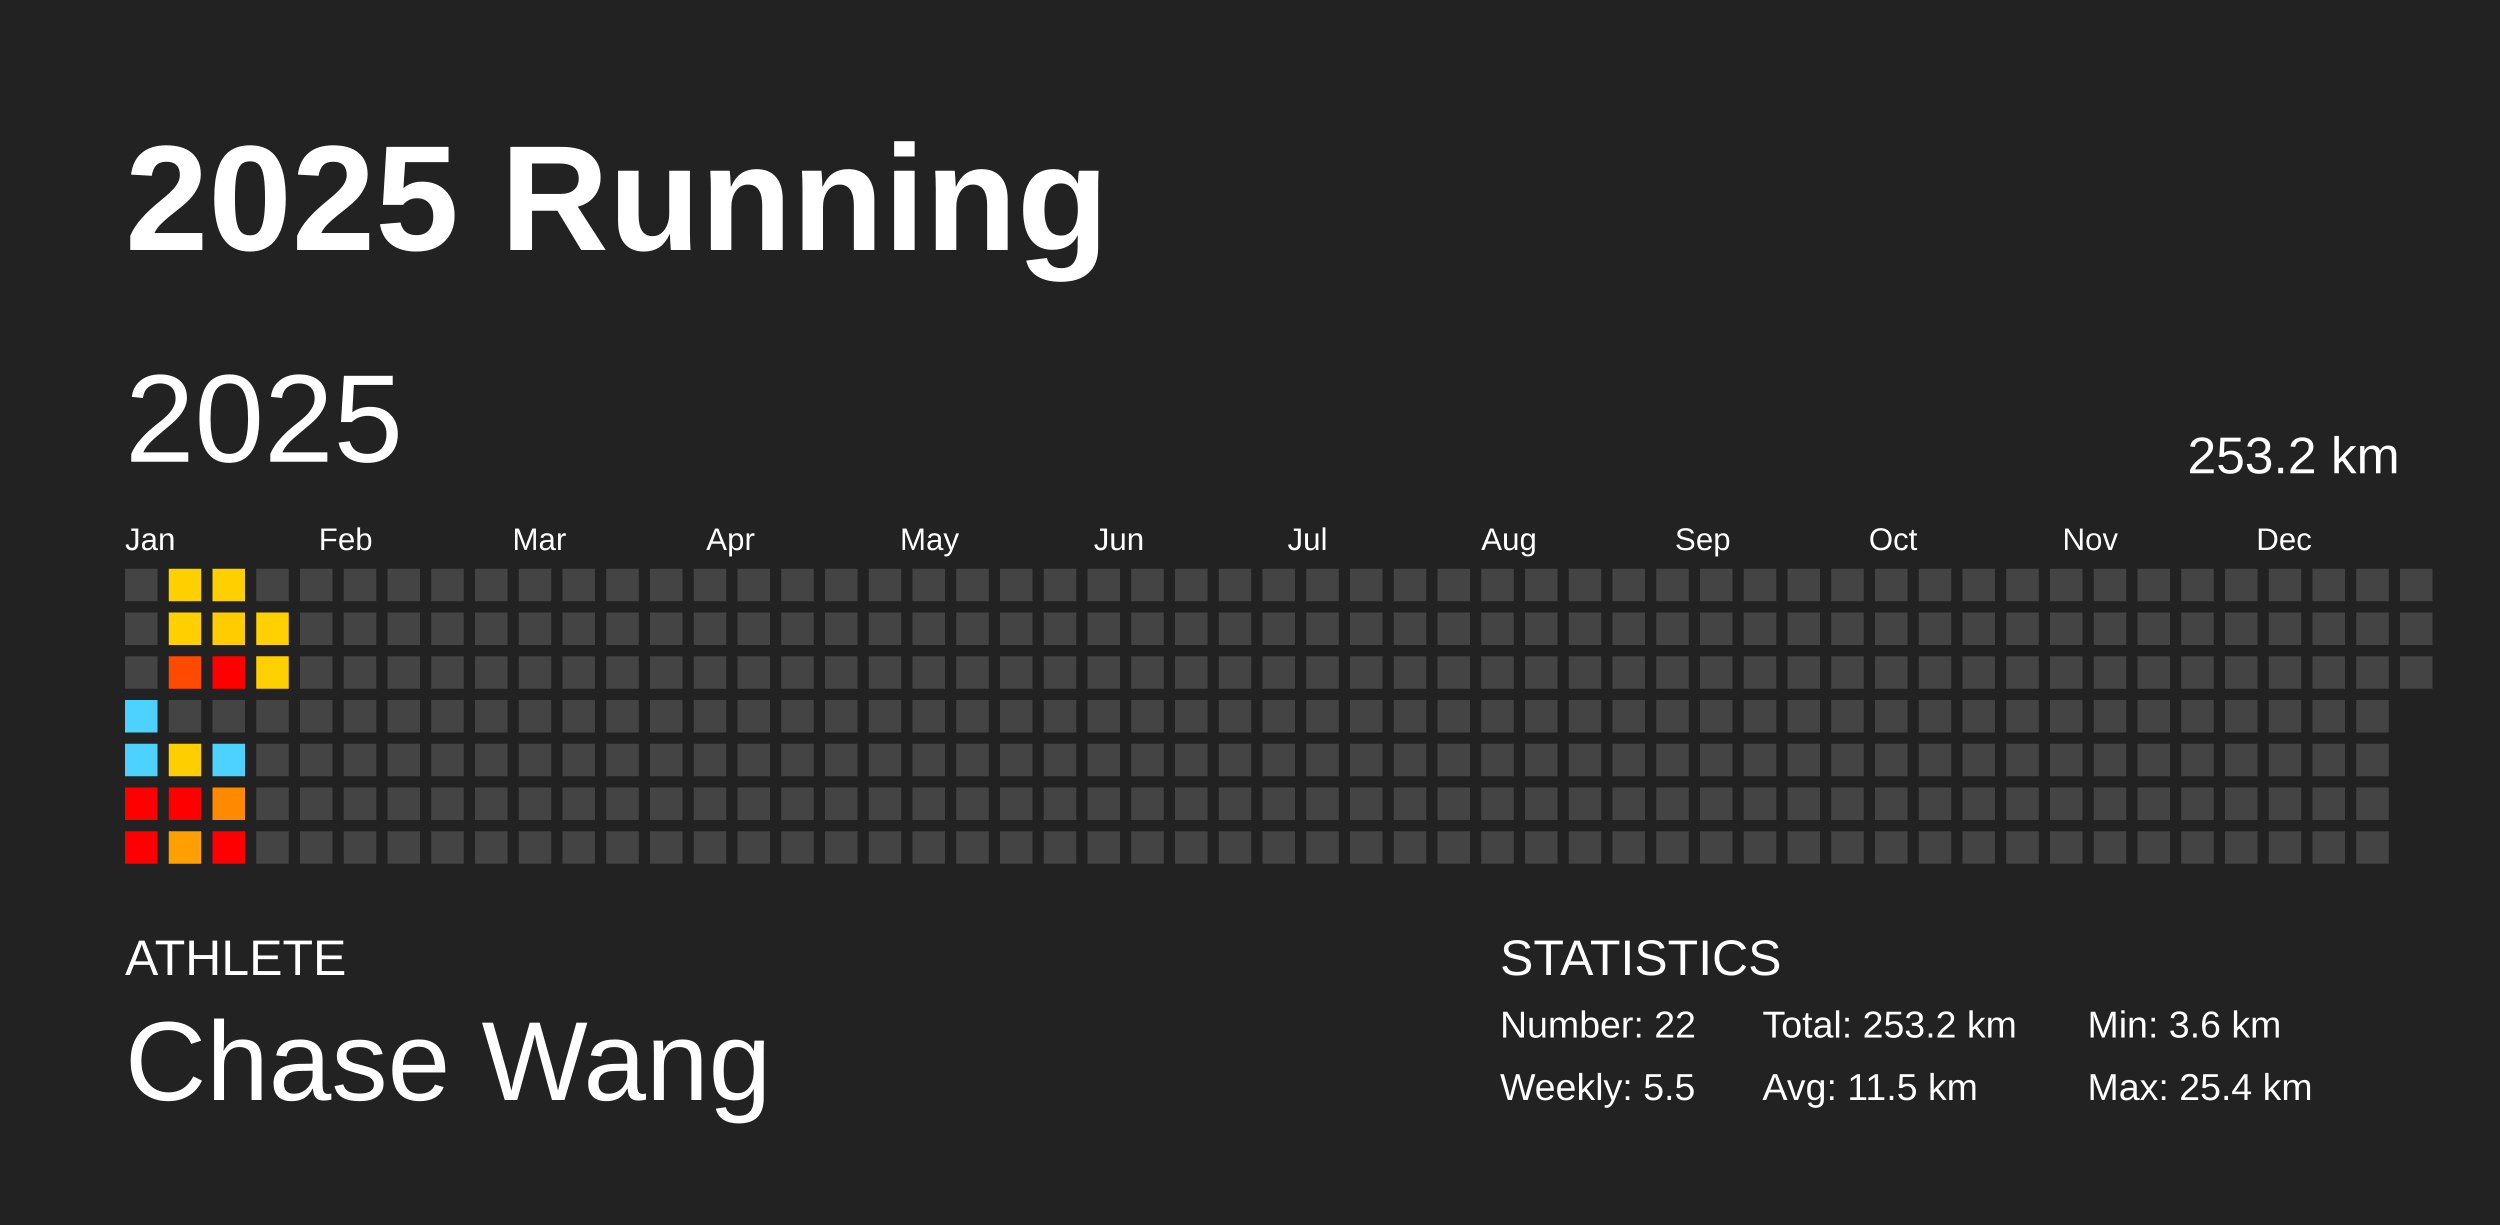
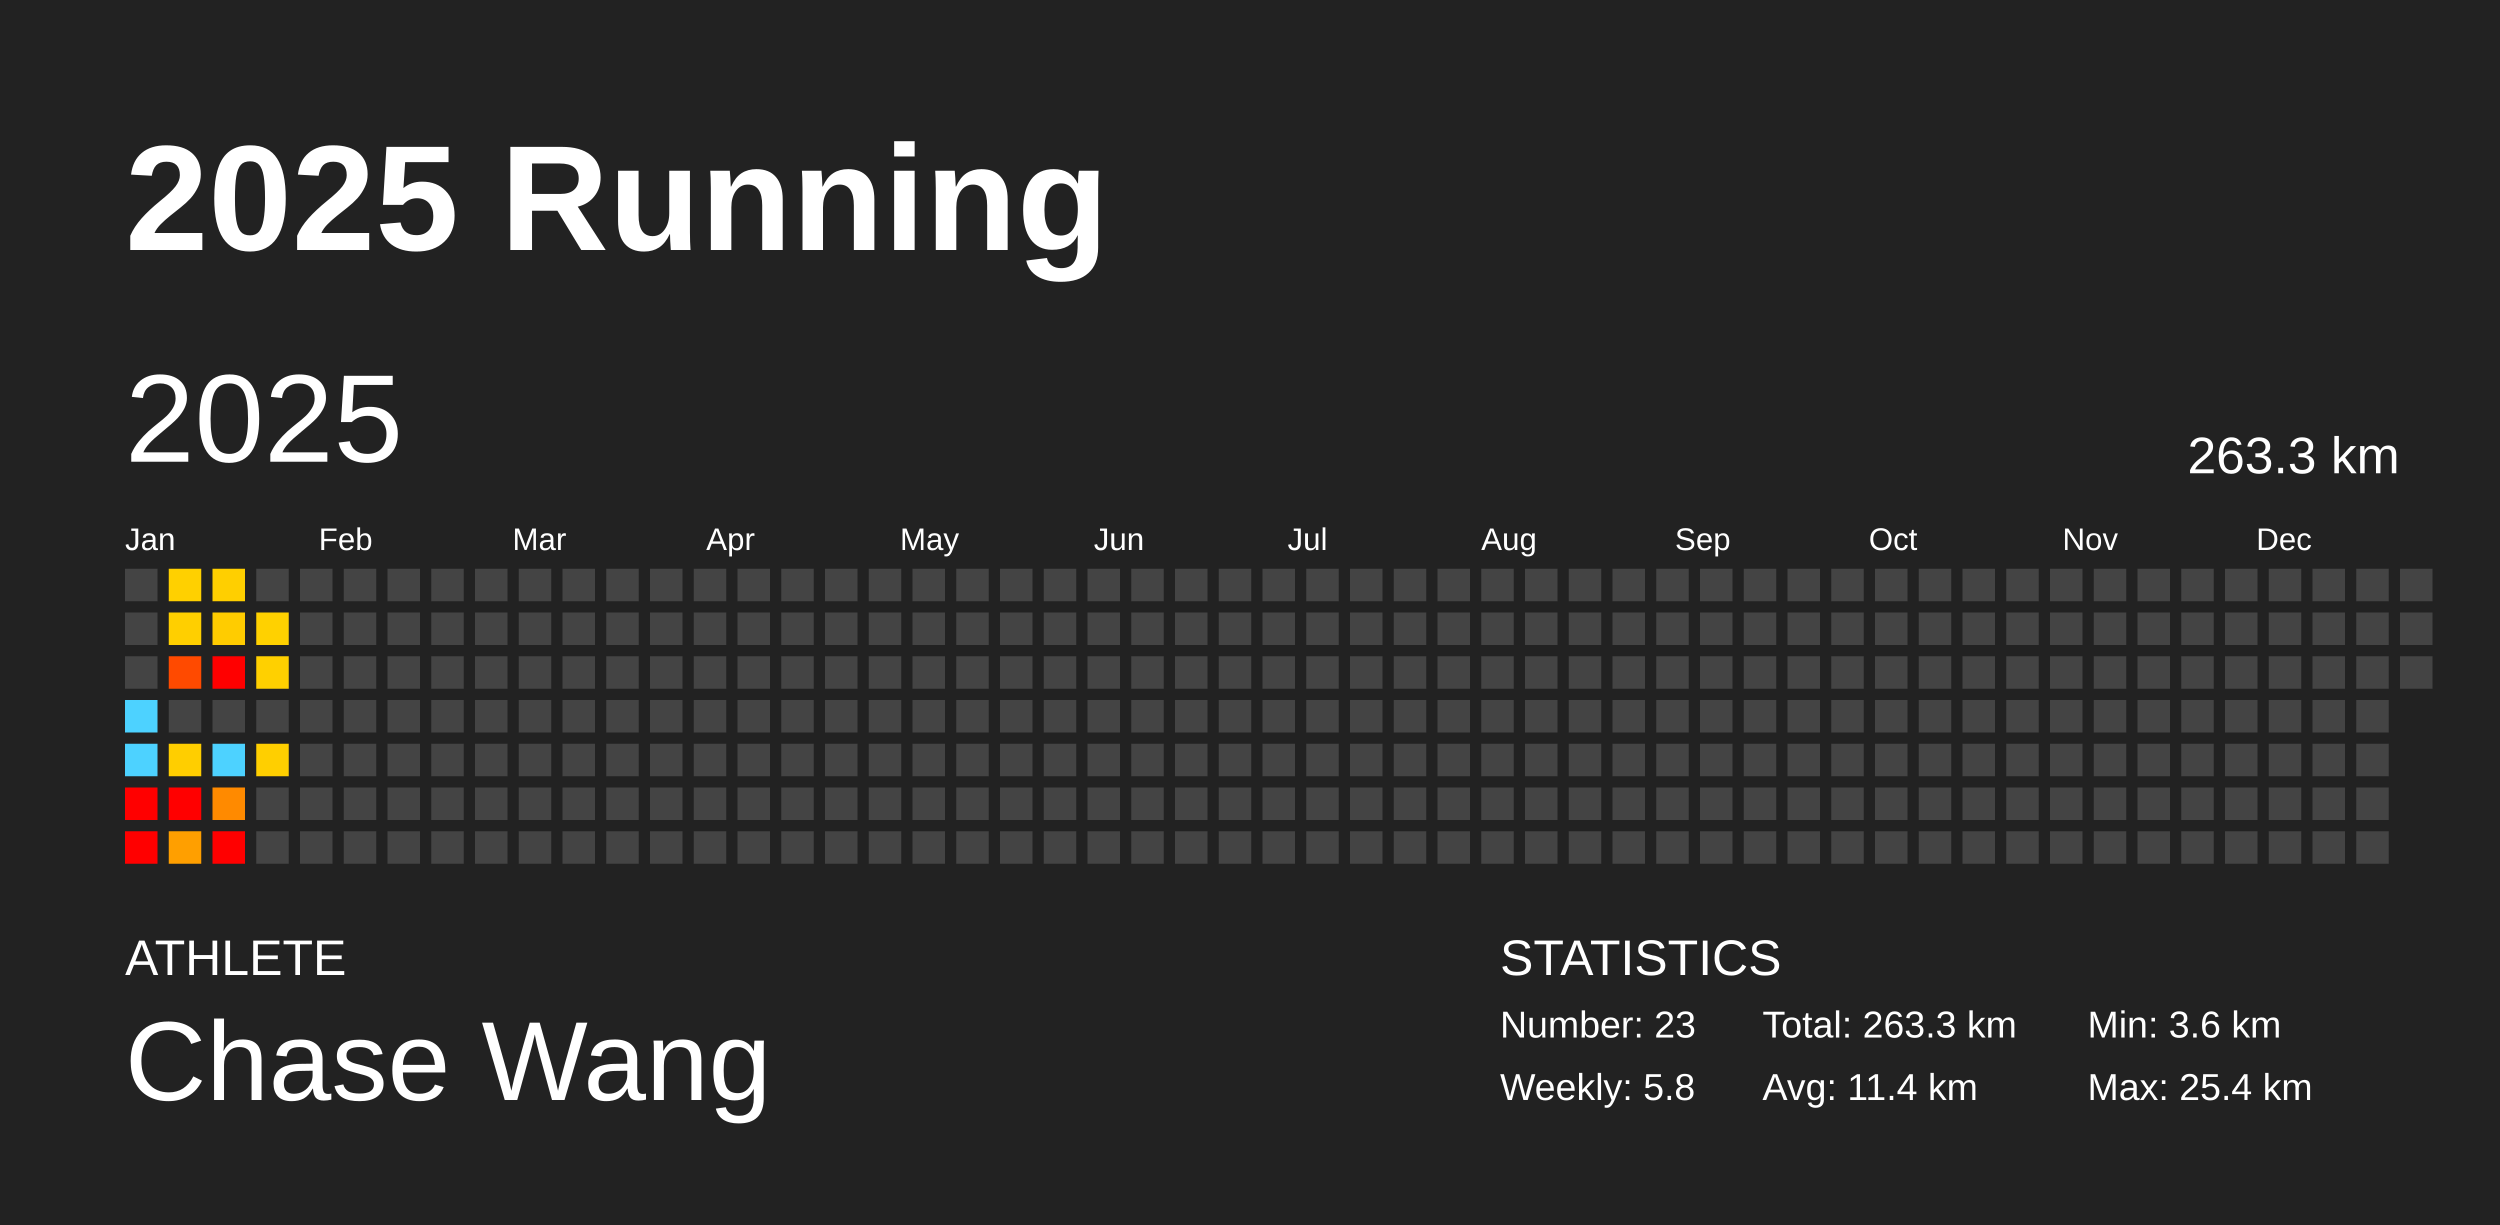
<svg xmlns="http://www.w3.org/2000/svg" baseProfile="full" height="98mm" version="1.1" viewBox="0,0,200,98" width="200mm">
  <defs />
  <rect fill="#222222" height="98" width="200" x="0" y="0" />
  <text fill="#FFFFFF" style="font-size:12px; font-family:Arial; font-weight:bold;" x="10" y="20">2025 Running</text>
  <text fill="#FFFFFF" style="font-size:4px; font-family:Arial" x="10" y="78">ATHLETE</text>
  <text fill="#FFFFFF" style="font-size:9px; font-family:Arial" x="10" y="88">Chase Wang</text>
  <text fill="#FFFFFF" style="font-size:4px; font-family:Arial" x="120" y="78">STATISTICS</text>
-   <text fill="#FFFFFF" style="font-size:3px; font-family:Arial" x="120" y="83">Number: 22</text>
-   <text fill="#FFFFFF" style="font-size:3px; font-family:Arial" x="120" y="88">Weekly: 5.5</text>
-   <text fill="#FFFFFF" style="font-size:3px; font-family:Arial" x="141" y="83">Total: 253.2 km</text>
-   <text fill="#FFFFFF" style="font-size:3px; font-family:Arial" x="141" y="88">Avg: 11.5 km</text>
+   <text fill="#FFFFFF" style="font-size:3px; font-family:Arial" x="120" y="83">Number: 23</text>
+   <text fill="#FFFFFF" style="font-size:3px; font-family:Arial" x="120" y="88">Weekly: 5.8</text>
+   <text fill="#FFFFFF" style="font-size:3px; font-family:Arial" x="141" y="83">Total: 263.3 km</text>
+   <text fill="#FFFFFF" style="font-size:3px; font-family:Arial" x="141" y="88">Avg: 11.4 km</text>
  <text fill="#FFFFFF" style="font-size:3px; font-family:Arial" x="167" y="83">Min: 3.6 km</text>
  <text fill="#FFFFFF" style="font-size:3px; font-family:Arial" x="167" y="88">Max: 25.4 km</text>
  <text dominant-baseline="hanging" fill="#FFFFFF" style="font-size:10.0px; font-family:Arial;" x="10" y="30">2025</text>
-   <text dominant-baseline="hanging" fill="#FFFFFF" style="font-size:4.125px; font-family:Arial;" x="175" y="35">253.2 km</text>
+   <text dominant-baseline="hanging" fill="#FFFFFF" style="font-size:4.125px; font-family:Arial;" x="175" y="35">263.3 km</text>
  <text fill="#FFFFFF" style="font-size:2.5px; font-family:Arial" x="10.0" y="44">Jan</text>
  <text fill="#FFFFFF" style="font-size:2.5px; font-family:Arial" x="25.5" y="44">Feb</text>
  <text fill="#FFFFFF" style="font-size:2.5px; font-family:Arial" x="41.0" y="44">Mar</text>
  <text fill="#FFFFFF" style="font-size:2.5px; font-family:Arial" x="56.5" y="44">Apr</text>
  <text fill="#FFFFFF" style="font-size:2.5px; font-family:Arial" x="72.0" y="44">May</text>
  <text fill="#FFFFFF" style="font-size:2.5px; font-family:Arial" x="87.5" y="44">Jun</text>
  <text fill="#FFFFFF" style="font-size:2.5px; font-family:Arial" x="103.0" y="44">Jul</text>
  <text fill="#FFFFFF" style="font-size:2.5px; font-family:Arial" x="118.5" y="44">Aug</text>
  <text fill="#FFFFFF" style="font-size:2.5px; font-family:Arial" x="134.0" y="44">Sep</text>
  <text fill="#FFFFFF" style="font-size:2.5px; font-family:Arial" x="149.5" y="44">Oct</text>
  <text fill="#FFFFFF" style="font-size:2.5px; font-family:Arial" x="165.0" y="44">Nov</text>
  <text fill="#FFFFFF" style="font-size:2.5px; font-family:Arial" x="180.5" y="44">Dec</text>
  <rect fill="#444444" height="2.6" width="2.6" x="10.0" y="45.5" />
  <rect fill="#444444" height="2.6" width="2.6" x="10.0" y="49.0" />
  <rect fill="#444444" height="2.6" width="2.6" x="10.0" y="52.5" />
  <rect fill="#4dd2ff" height="2.6" width="2.6" x="10.0" y="56.0" />
  <rect fill="#4dd2ff" height="2.6" width="2.6" x="10.0" y="59.5" />
  <rect fill="red" height="2.6" width="2.6" x="10.0" y="63.0" />
  <rect fill="red" height="2.6" width="2.6" x="10.0" y="66.5" />
  <rect fill="#ffd000" height="2.6" width="2.6" x="13.5" y="45.5" />
  <rect fill="#ffcf00" height="2.6" width="2.6" x="13.5" y="49.0" />
  <rect fill="#ff4a00" height="2.6" width="2.6" x="13.5" y="52.5" />
  <rect fill="#444444" height="2.6" width="2.6" x="13.5" y="56.0" />
  <rect fill="#ffce00" height="2.6" width="2.6" x="13.5" y="59.5" />
  <rect fill="red" height="2.6" width="2.6" x="13.5" y="63.0" />
  <rect fill="#ff9f00" height="2.6" width="2.6" x="13.5" y="66.5" />
  <rect fill="#ffcf00" height="2.6" width="2.6" x="17.0" y="45.5" />
  <rect fill="#ffcc00" height="2.6" width="2.6" x="17.0" y="49.0" />
  <rect fill="red" height="2.6" width="2.6" x="17.0" y="52.5" />
  <rect fill="#444444" height="2.6" width="2.6" x="17.0" y="56.0" />
  <rect fill="#4dd2ff" height="2.6" width="2.6" x="17.0" y="59.5" />
  <rect fill="#ff8a00" height="2.6" width="2.6" x="17.0" y="63.0" />
  <rect fill="red" height="2.6" width="2.6" x="17.0" y="66.5" />
  <rect fill="#444444" height="2.6" width="2.6" x="20.5" y="45.5" />
  <rect fill="#ffd100" height="2.6" width="2.6" x="20.5" y="49.0" />
  <rect fill="#ffd000" height="2.6" width="2.6" x="20.5" y="52.5" />
  <rect fill="#444444" height="2.6" width="2.6" x="20.5" y="56.0" />
-   <rect fill="#444444" height="2.6" width="2.6" x="20.5" y="59.5" />
+   <rect fill="#ffcf00" height="2.6" width="2.6" x="20.5" y="59.5" />
  <rect fill="#444444" height="2.6" width="2.6" x="20.5" y="63.0" />
  <rect fill="#444444" height="2.6" width="2.6" x="20.5" y="66.5" />
  <rect fill="#444444" height="2.6" width="2.6" x="24.0" y="45.5" />
  <rect fill="#444444" height="2.6" width="2.6" x="24.0" y="49.0" />
  <rect fill="#444444" height="2.6" width="2.6" x="24.0" y="52.5" />
  <rect fill="#444444" height="2.6" width="2.6" x="24.0" y="56.0" />
  <rect fill="#444444" height="2.6" width="2.6" x="24.0" y="59.5" />
  <rect fill="#444444" height="2.6" width="2.6" x="24.0" y="63.0" />
  <rect fill="#444444" height="2.6" width="2.6" x="24.0" y="66.5" />
  <rect fill="#444444" height="2.6" width="2.6" x="27.5" y="45.5" />
  <rect fill="#444444" height="2.6" width="2.6" x="27.5" y="49.0" />
  <rect fill="#444444" height="2.6" width="2.6" x="27.5" y="52.5" />
  <rect fill="#444444" height="2.6" width="2.6" x="27.5" y="56.0" />
  <rect fill="#444444" height="2.6" width="2.6" x="27.5" y="59.5" />
  <rect fill="#444444" height="2.6" width="2.6" x="27.5" y="63.0" />
  <rect fill="#444444" height="2.6" width="2.6" x="27.5" y="66.5" />
  <rect fill="#444444" height="2.6" width="2.6" x="31.0" y="45.5" />
  <rect fill="#444444" height="2.6" width="2.6" x="31.0" y="49.0" />
  <rect fill="#444444" height="2.6" width="2.6" x="31.0" y="52.5" />
  <rect fill="#444444" height="2.6" width="2.6" x="31.0" y="56.0" />
  <rect fill="#444444" height="2.6" width="2.6" x="31.0" y="59.5" />
  <rect fill="#444444" height="2.6" width="2.6" x="31.0" y="63.0" />
  <rect fill="#444444" height="2.6" width="2.6" x="31.0" y="66.5" />
  <rect fill="#444444" height="2.6" width="2.6" x="34.5" y="45.5" />
  <rect fill="#444444" height="2.6" width="2.6" x="34.5" y="49.0" />
  <rect fill="#444444" height="2.6" width="2.6" x="34.5" y="52.5" />
  <rect fill="#444444" height="2.6" width="2.6" x="34.5" y="56.0" />
  <rect fill="#444444" height="2.6" width="2.6" x="34.5" y="59.5" />
  <rect fill="#444444" height="2.6" width="2.6" x="34.5" y="63.0" />
  <rect fill="#444444" height="2.6" width="2.6" x="34.5" y="66.5" />
  <rect fill="#444444" height="2.6" width="2.6" x="38.0" y="45.5" />
  <rect fill="#444444" height="2.6" width="2.6" x="38.0" y="49.0" />
  <rect fill="#444444" height="2.6" width="2.6" x="38.0" y="52.5" />
  <rect fill="#444444" height="2.6" width="2.6" x="38.0" y="56.0" />
  <rect fill="#444444" height="2.6" width="2.6" x="38.0" y="59.5" />
  <rect fill="#444444" height="2.6" width="2.6" x="38.0" y="63.0" />
  <rect fill="#444444" height="2.6" width="2.6" x="38.0" y="66.5" />
  <rect fill="#444444" height="2.6" width="2.6" x="41.5" y="45.5" />
  <rect fill="#444444" height="2.6" width="2.6" x="41.5" y="49.0" />
  <rect fill="#444444" height="2.6" width="2.6" x="41.5" y="52.5" />
  <rect fill="#444444" height="2.6" width="2.6" x="41.5" y="56.0" />
  <rect fill="#444444" height="2.6" width="2.6" x="41.5" y="59.5" />
  <rect fill="#444444" height="2.6" width="2.6" x="41.5" y="63.0" />
  <rect fill="#444444" height="2.6" width="2.6" x="41.5" y="66.5" />
  <rect fill="#444444" height="2.6" width="2.6" x="45.0" y="45.5" />
  <rect fill="#444444" height="2.6" width="2.6" x="45.0" y="49.0" />
  <rect fill="#444444" height="2.6" width="2.6" x="45.0" y="52.5" />
  <rect fill="#444444" height="2.6" width="2.6" x="45.0" y="56.0" />
  <rect fill="#444444" height="2.6" width="2.6" x="45.0" y="59.5" />
  <rect fill="#444444" height="2.6" width="2.6" x="45.0" y="63.0" />
  <rect fill="#444444" height="2.6" width="2.6" x="45.0" y="66.5" />
  <rect fill="#444444" height="2.6" width="2.6" x="48.5" y="45.5" />
  <rect fill="#444444" height="2.6" width="2.6" x="48.5" y="49.0" />
  <rect fill="#444444" height="2.6" width="2.6" x="48.5" y="52.5" />
  <rect fill="#444444" height="2.6" width="2.6" x="48.5" y="56.0" />
  <rect fill="#444444" height="2.6" width="2.6" x="48.5" y="59.5" />
  <rect fill="#444444" height="2.6" width="2.6" x="48.5" y="63.0" />
  <rect fill="#444444" height="2.6" width="2.6" x="48.5" y="66.5" />
  <rect fill="#444444" height="2.6" width="2.6" x="52.0" y="45.5" />
  <rect fill="#444444" height="2.6" width="2.6" x="52.0" y="49.0" />
  <rect fill="#444444" height="2.6" width="2.6" x="52.0" y="52.5" />
  <rect fill="#444444" height="2.6" width="2.6" x="52.0" y="56.0" />
  <rect fill="#444444" height="2.6" width="2.6" x="52.0" y="59.5" />
  <rect fill="#444444" height="2.6" width="2.6" x="52.0" y="63.0" />
  <rect fill="#444444" height="2.6" width="2.6" x="52.0" y="66.5" />
  <rect fill="#444444" height="2.6" width="2.6" x="55.5" y="45.5" />
  <rect fill="#444444" height="2.6" width="2.6" x="55.5" y="49.0" />
  <rect fill="#444444" height="2.6" width="2.6" x="55.5" y="52.5" />
  <rect fill="#444444" height="2.6" width="2.6" x="55.5" y="56.0" />
  <rect fill="#444444" height="2.6" width="2.6" x="55.5" y="59.5" />
  <rect fill="#444444" height="2.6" width="2.6" x="55.5" y="63.0" />
  <rect fill="#444444" height="2.6" width="2.6" x="55.5" y="66.5" />
  <rect fill="#444444" height="2.6" width="2.6" x="59.0" y="45.5" />
  <rect fill="#444444" height="2.6" width="2.6" x="59.0" y="49.0" />
  <rect fill="#444444" height="2.6" width="2.6" x="59.0" y="52.5" />
  <rect fill="#444444" height="2.6" width="2.6" x="59.0" y="56.0" />
  <rect fill="#444444" height="2.6" width="2.6" x="59.0" y="59.5" />
  <rect fill="#444444" height="2.6" width="2.6" x="59.0" y="63.0" />
  <rect fill="#444444" height="2.6" width="2.6" x="59.0" y="66.5" />
  <rect fill="#444444" height="2.6" width="2.6" x="62.5" y="45.5" />
  <rect fill="#444444" height="2.6" width="2.6" x="62.5" y="49.0" />
  <rect fill="#444444" height="2.6" width="2.6" x="62.5" y="52.5" />
  <rect fill="#444444" height="2.6" width="2.6" x="62.5" y="56.0" />
  <rect fill="#444444" height="2.6" width="2.6" x="62.5" y="59.5" />
  <rect fill="#444444" height="2.6" width="2.6" x="62.5" y="63.0" />
  <rect fill="#444444" height="2.6" width="2.6" x="62.5" y="66.5" />
  <rect fill="#444444" height="2.6" width="2.6" x="66.0" y="45.5" />
  <rect fill="#444444" height="2.6" width="2.6" x="66.0" y="49.0" />
  <rect fill="#444444" height="2.6" width="2.6" x="66.0" y="52.5" />
  <rect fill="#444444" height="2.6" width="2.6" x="66.0" y="56.0" />
  <rect fill="#444444" height="2.6" width="2.6" x="66.0" y="59.5" />
  <rect fill="#444444" height="2.6" width="2.6" x="66.0" y="63.0" />
  <rect fill="#444444" height="2.6" width="2.6" x="66.0" y="66.5" />
  <rect fill="#444444" height="2.6" width="2.6" x="69.5" y="45.5" />
  <rect fill="#444444" height="2.6" width="2.6" x="69.5" y="49.0" />
  <rect fill="#444444" height="2.6" width="2.6" x="69.5" y="52.5" />
  <rect fill="#444444" height="2.6" width="2.6" x="69.5" y="56.0" />
  <rect fill="#444444" height="2.6" width="2.6" x="69.5" y="59.5" />
  <rect fill="#444444" height="2.6" width="2.6" x="69.5" y="63.0" />
  <rect fill="#444444" height="2.6" width="2.6" x="69.5" y="66.5" />
  <rect fill="#444444" height="2.6" width="2.6" x="73.0" y="45.5" />
  <rect fill="#444444" height="2.6" width="2.6" x="73.0" y="49.0" />
  <rect fill="#444444" height="2.6" width="2.6" x="73.0" y="52.5" />
  <rect fill="#444444" height="2.6" width="2.6" x="73.0" y="56.0" />
  <rect fill="#444444" height="2.6" width="2.6" x="73.0" y="59.5" />
  <rect fill="#444444" height="2.6" width="2.6" x="73.0" y="63.0" />
  <rect fill="#444444" height="2.6" width="2.6" x="73.0" y="66.5" />
  <rect fill="#444444" height="2.6" width="2.6" x="76.5" y="45.5" />
  <rect fill="#444444" height="2.6" width="2.6" x="76.5" y="49.0" />
  <rect fill="#444444" height="2.6" width="2.6" x="76.5" y="52.5" />
  <rect fill="#444444" height="2.6" width="2.6" x="76.5" y="56.0" />
  <rect fill="#444444" height="2.6" width="2.6" x="76.5" y="59.5" />
  <rect fill="#444444" height="2.6" width="2.6" x="76.5" y="63.0" />
  <rect fill="#444444" height="2.6" width="2.6" x="76.5" y="66.5" />
  <rect fill="#444444" height="2.6" width="2.6" x="80.0" y="45.5" />
  <rect fill="#444444" height="2.6" width="2.6" x="80.0" y="49.0" />
  <rect fill="#444444" height="2.6" width="2.6" x="80.0" y="52.5" />
  <rect fill="#444444" height="2.6" width="2.6" x="80.0" y="56.0" />
  <rect fill="#444444" height="2.6" width="2.6" x="80.0" y="59.5" />
  <rect fill="#444444" height="2.6" width="2.6" x="80.0" y="63.0" />
  <rect fill="#444444" height="2.6" width="2.6" x="80.0" y="66.5" />
  <rect fill="#444444" height="2.6" width="2.6" x="83.5" y="45.5" />
  <rect fill="#444444" height="2.6" width="2.6" x="83.5" y="49.0" />
  <rect fill="#444444" height="2.6" width="2.6" x="83.5" y="52.5" />
  <rect fill="#444444" height="2.6" width="2.6" x="83.5" y="56.0" />
  <rect fill="#444444" height="2.6" width="2.6" x="83.5" y="59.5" />
  <rect fill="#444444" height="2.6" width="2.6" x="83.5" y="63.0" />
  <rect fill="#444444" height="2.6" width="2.6" x="83.5" y="66.5" />
  <rect fill="#444444" height="2.6" width="2.6" x="87.0" y="45.5" />
  <rect fill="#444444" height="2.6" width="2.6" x="87.0" y="49.0" />
  <rect fill="#444444" height="2.6" width="2.6" x="87.0" y="52.5" />
  <rect fill="#444444" height="2.6" width="2.6" x="87.0" y="56.0" />
  <rect fill="#444444" height="2.6" width="2.6" x="87.0" y="59.5" />
  <rect fill="#444444" height="2.6" width="2.6" x="87.0" y="63.0" />
  <rect fill="#444444" height="2.6" width="2.6" x="87.0" y="66.5" />
  <rect fill="#444444" height="2.6" width="2.6" x="90.5" y="45.5" />
  <rect fill="#444444" height="2.6" width="2.6" x="90.5" y="49.0" />
  <rect fill="#444444" height="2.6" width="2.6" x="90.5" y="52.5" />
  <rect fill="#444444" height="2.6" width="2.6" x="90.5" y="56.0" />
  <rect fill="#444444" height="2.6" width="2.6" x="90.5" y="59.5" />
  <rect fill="#444444" height="2.6" width="2.6" x="90.5" y="63.0" />
  <rect fill="#444444" height="2.6" width="2.6" x="90.5" y="66.5" />
  <rect fill="#444444" height="2.6" width="2.6" x="94.0" y="45.5" />
  <rect fill="#444444" height="2.6" width="2.6" x="94.0" y="49.0" />
  <rect fill="#444444" height="2.6" width="2.6" x="94.0" y="52.5" />
  <rect fill="#444444" height="2.6" width="2.6" x="94.0" y="56.0" />
  <rect fill="#444444" height="2.6" width="2.6" x="94.0" y="59.5" />
  <rect fill="#444444" height="2.6" width="2.6" x="94.0" y="63.0" />
  <rect fill="#444444" height="2.6" width="2.6" x="94.0" y="66.5" />
  <rect fill="#444444" height="2.6" width="2.6" x="97.5" y="45.5" />
  <rect fill="#444444" height="2.6" width="2.6" x="97.5" y="49.0" />
  <rect fill="#444444" height="2.6" width="2.6" x="97.5" y="52.5" />
  <rect fill="#444444" height="2.6" width="2.6" x="97.5" y="56.0" />
  <rect fill="#444444" height="2.6" width="2.6" x="97.5" y="59.5" />
  <rect fill="#444444" height="2.6" width="2.6" x="97.5" y="63.0" />
  <rect fill="#444444" height="2.6" width="2.6" x="97.5" y="66.5" />
  <rect fill="#444444" height="2.6" width="2.6" x="101.0" y="45.5" />
  <rect fill="#444444" height="2.6" width="2.6" x="101.0" y="49.0" />
  <rect fill="#444444" height="2.6" width="2.6" x="101.0" y="52.5" />
  <rect fill="#444444" height="2.6" width="2.6" x="101.0" y="56.0" />
  <rect fill="#444444" height="2.6" width="2.6" x="101.0" y="59.5" />
  <rect fill="#444444" height="2.6" width="2.6" x="101.0" y="63.0" />
  <rect fill="#444444" height="2.6" width="2.6" x="101.0" y="66.5" />
  <rect fill="#444444" height="2.6" width="2.6" x="104.5" y="45.5" />
  <rect fill="#444444" height="2.6" width="2.6" x="104.5" y="49.0" />
  <rect fill="#444444" height="2.6" width="2.6" x="104.5" y="52.5" />
  <rect fill="#444444" height="2.6" width="2.6" x="104.5" y="56.0" />
  <rect fill="#444444" height="2.6" width="2.6" x="104.5" y="59.5" />
  <rect fill="#444444" height="2.6" width="2.6" x="104.5" y="63.0" />
  <rect fill="#444444" height="2.6" width="2.6" x="104.5" y="66.5" />
  <rect fill="#444444" height="2.6" width="2.6" x="108.0" y="45.5" />
  <rect fill="#444444" height="2.6" width="2.6" x="108.0" y="49.0" />
  <rect fill="#444444" height="2.6" width="2.6" x="108.0" y="52.5" />
  <rect fill="#444444" height="2.6" width="2.6" x="108.0" y="56.0" />
  <rect fill="#444444" height="2.6" width="2.6" x="108.0" y="59.5" />
  <rect fill="#444444" height="2.6" width="2.6" x="108.0" y="63.0" />
  <rect fill="#444444" height="2.6" width="2.6" x="108.0" y="66.5" />
  <rect fill="#444444" height="2.6" width="2.6" x="111.5" y="45.5" />
  <rect fill="#444444" height="2.6" width="2.6" x="111.5" y="49.0" />
  <rect fill="#444444" height="2.6" width="2.6" x="111.5" y="52.5" />
  <rect fill="#444444" height="2.6" width="2.6" x="111.5" y="56.0" />
  <rect fill="#444444" height="2.6" width="2.6" x="111.5" y="59.5" />
  <rect fill="#444444" height="2.6" width="2.6" x="111.5" y="63.0" />
  <rect fill="#444444" height="2.6" width="2.6" x="111.5" y="66.5" />
  <rect fill="#444444" height="2.6" width="2.6" x="115.0" y="45.5" />
  <rect fill="#444444" height="2.6" width="2.6" x="115.0" y="49.0" />
  <rect fill="#444444" height="2.6" width="2.6" x="115.0" y="52.5" />
  <rect fill="#444444" height="2.6" width="2.6" x="115.0" y="56.0" />
  <rect fill="#444444" height="2.6" width="2.6" x="115.0" y="59.5" />
  <rect fill="#444444" height="2.6" width="2.6" x="115.0" y="63.0" />
  <rect fill="#444444" height="2.6" width="2.6" x="115.0" y="66.5" />
  <rect fill="#444444" height="2.6" width="2.6" x="118.5" y="45.5" />
  <rect fill="#444444" height="2.6" width="2.6" x="118.5" y="49.0" />
  <rect fill="#444444" height="2.6" width="2.6" x="118.5" y="52.5" />
  <rect fill="#444444" height="2.6" width="2.6" x="118.5" y="56.0" />
  <rect fill="#444444" height="2.6" width="2.6" x="118.5" y="59.5" />
  <rect fill="#444444" height="2.6" width="2.6" x="118.5" y="63.0" />
  <rect fill="#444444" height="2.6" width="2.6" x="118.5" y="66.5" />
  <rect fill="#444444" height="2.6" width="2.6" x="122.0" y="45.5" />
  <rect fill="#444444" height="2.6" width="2.6" x="122.0" y="49.0" />
  <rect fill="#444444" height="2.6" width="2.6" x="122.0" y="52.5" />
  <rect fill="#444444" height="2.6" width="2.6" x="122.0" y="56.0" />
  <rect fill="#444444" height="2.6" width="2.6" x="122.0" y="59.5" />
  <rect fill="#444444" height="2.6" width="2.6" x="122.0" y="63.0" />
  <rect fill="#444444" height="2.6" width="2.6" x="122.0" y="66.5" />
  <rect fill="#444444" height="2.6" width="2.6" x="125.5" y="45.5" />
  <rect fill="#444444" height="2.6" width="2.6" x="125.5" y="49.0" />
  <rect fill="#444444" height="2.6" width="2.6" x="125.5" y="52.5" />
  <rect fill="#444444" height="2.6" width="2.6" x="125.5" y="56.0" />
  <rect fill="#444444" height="2.6" width="2.6" x="125.5" y="59.5" />
  <rect fill="#444444" height="2.6" width="2.6" x="125.5" y="63.0" />
  <rect fill="#444444" height="2.6" width="2.6" x="125.5" y="66.5" />
  <rect fill="#444444" height="2.6" width="2.6" x="129.0" y="45.5" />
  <rect fill="#444444" height="2.6" width="2.6" x="129.0" y="49.0" />
  <rect fill="#444444" height="2.6" width="2.6" x="129.0" y="52.5" />
  <rect fill="#444444" height="2.6" width="2.6" x="129.0" y="56.0" />
  <rect fill="#444444" height="2.6" width="2.6" x="129.0" y="59.5" />
  <rect fill="#444444" height="2.6" width="2.6" x="129.0" y="63.0" />
  <rect fill="#444444" height="2.6" width="2.6" x="129.0" y="66.5" />
  <rect fill="#444444" height="2.6" width="2.6" x="132.5" y="45.5" />
  <rect fill="#444444" height="2.6" width="2.6" x="132.5" y="49.0" />
  <rect fill="#444444" height="2.6" width="2.6" x="132.5" y="52.5" />
  <rect fill="#444444" height="2.6" width="2.6" x="132.5" y="56.0" />
  <rect fill="#444444" height="2.6" width="2.6" x="132.5" y="59.5" />
  <rect fill="#444444" height="2.6" width="2.6" x="132.5" y="63.0" />
  <rect fill="#444444" height="2.6" width="2.6" x="132.5" y="66.5" />
  <rect fill="#444444" height="2.6" width="2.6" x="136.0" y="45.5" />
  <rect fill="#444444" height="2.6" width="2.6" x="136.0" y="49.0" />
  <rect fill="#444444" height="2.6" width="2.6" x="136.0" y="52.5" />
  <rect fill="#444444" height="2.6" width="2.6" x="136.0" y="56.0" />
  <rect fill="#444444" height="2.6" width="2.6" x="136.0" y="59.5" />
  <rect fill="#444444" height="2.6" width="2.6" x="136.0" y="63.0" />
  <rect fill="#444444" height="2.6" width="2.6" x="136.0" y="66.5" />
  <rect fill="#444444" height="2.6" width="2.6" x="139.5" y="45.5" />
  <rect fill="#444444" height="2.6" width="2.6" x="139.5" y="49.0" />
  <rect fill="#444444" height="2.6" width="2.6" x="139.5" y="52.5" />
  <rect fill="#444444" height="2.6" width="2.6" x="139.5" y="56.0" />
  <rect fill="#444444" height="2.6" width="2.6" x="139.5" y="59.5" />
  <rect fill="#444444" height="2.6" width="2.6" x="139.5" y="63.0" />
  <rect fill="#444444" height="2.6" width="2.6" x="139.5" y="66.5" />
  <rect fill="#444444" height="2.6" width="2.6" x="143.0" y="45.5" />
  <rect fill="#444444" height="2.6" width="2.6" x="143.0" y="49.0" />
  <rect fill="#444444" height="2.6" width="2.6" x="143.0" y="52.5" />
  <rect fill="#444444" height="2.6" width="2.6" x="143.0" y="56.0" />
  <rect fill="#444444" height="2.6" width="2.6" x="143.0" y="59.5" />
  <rect fill="#444444" height="2.6" width="2.6" x="143.0" y="63.0" />
  <rect fill="#444444" height="2.6" width="2.6" x="143.0" y="66.5" />
  <rect fill="#444444" height="2.6" width="2.6" x="146.5" y="45.5" />
  <rect fill="#444444" height="2.6" width="2.6" x="146.5" y="49.0" />
  <rect fill="#444444" height="2.6" width="2.6" x="146.5" y="52.5" />
  <rect fill="#444444" height="2.6" width="2.6" x="146.5" y="56.0" />
  <rect fill="#444444" height="2.6" width="2.6" x="146.5" y="59.5" />
  <rect fill="#444444" height="2.6" width="2.6" x="146.5" y="63.0" />
  <rect fill="#444444" height="2.6" width="2.6" x="146.5" y="66.5" />
  <rect fill="#444444" height="2.6" width="2.6" x="150.0" y="45.5" />
  <rect fill="#444444" height="2.6" width="2.6" x="150.0" y="49.0" />
  <rect fill="#444444" height="2.6" width="2.6" x="150.0" y="52.5" />
  <rect fill="#444444" height="2.6" width="2.6" x="150.0" y="56.0" />
  <rect fill="#444444" height="2.6" width="2.6" x="150.0" y="59.5" />
  <rect fill="#444444" height="2.6" width="2.6" x="150.0" y="63.0" />
  <rect fill="#444444" height="2.6" width="2.6" x="150.0" y="66.5" />
  <rect fill="#444444" height="2.6" width="2.6" x="153.5" y="45.5" />
  <rect fill="#444444" height="2.6" width="2.6" x="153.5" y="49.0" />
  <rect fill="#444444" height="2.6" width="2.6" x="153.5" y="52.5" />
  <rect fill="#444444" height="2.6" width="2.6" x="153.5" y="56.0" />
  <rect fill="#444444" height="2.6" width="2.6" x="153.5" y="59.5" />
  <rect fill="#444444" height="2.6" width="2.6" x="153.5" y="63.0" />
  <rect fill="#444444" height="2.6" width="2.6" x="153.5" y="66.5" />
  <rect fill="#444444" height="2.6" width="2.6" x="157.0" y="45.5" />
  <rect fill="#444444" height="2.6" width="2.6" x="157.0" y="49.0" />
  <rect fill="#444444" height="2.6" width="2.6" x="157.0" y="52.5" />
  <rect fill="#444444" height="2.6" width="2.6" x="157.0" y="56.0" />
  <rect fill="#444444" height="2.6" width="2.6" x="157.0" y="59.5" />
  <rect fill="#444444" height="2.6" width="2.6" x="157.0" y="63.0" />
  <rect fill="#444444" height="2.6" width="2.6" x="157.0" y="66.5" />
  <rect fill="#444444" height="2.6" width="2.6" x="160.5" y="45.5" />
  <rect fill="#444444" height="2.6" width="2.6" x="160.5" y="49.0" />
  <rect fill="#444444" height="2.6" width="2.6" x="160.5" y="52.5" />
  <rect fill="#444444" height="2.6" width="2.6" x="160.5" y="56.0" />
  <rect fill="#444444" height="2.6" width="2.6" x="160.5" y="59.5" />
  <rect fill="#444444" height="2.6" width="2.6" x="160.5" y="63.0" />
  <rect fill="#444444" height="2.6" width="2.6" x="160.5" y="66.5" />
  <rect fill="#444444" height="2.6" width="2.6" x="164.0" y="45.5" />
  <rect fill="#444444" height="2.6" width="2.6" x="164.0" y="49.0" />
  <rect fill="#444444" height="2.6" width="2.6" x="164.0" y="52.5" />
  <rect fill="#444444" height="2.6" width="2.6" x="164.0" y="56.0" />
  <rect fill="#444444" height="2.6" width="2.6" x="164.0" y="59.5" />
  <rect fill="#444444" height="2.6" width="2.6" x="164.0" y="63.0" />
  <rect fill="#444444" height="2.6" width="2.6" x="164.0" y="66.5" />
  <rect fill="#444444" height="2.6" width="2.6" x="167.5" y="45.5" />
  <rect fill="#444444" height="2.6" width="2.6" x="167.5" y="49.0" />
  <rect fill="#444444" height="2.6" width="2.6" x="167.5" y="52.5" />
  <rect fill="#444444" height="2.6" width="2.6" x="167.5" y="56.0" />
  <rect fill="#444444" height="2.6" width="2.6" x="167.5" y="59.5" />
  <rect fill="#444444" height="2.6" width="2.6" x="167.5" y="63.0" />
  <rect fill="#444444" height="2.6" width="2.6" x="167.5" y="66.5" />
  <rect fill="#444444" height="2.6" width="2.6" x="171.0" y="45.5" />
  <rect fill="#444444" height="2.6" width="2.6" x="171.0" y="49.0" />
  <rect fill="#444444" height="2.6" width="2.6" x="171.0" y="52.5" />
  <rect fill="#444444" height="2.6" width="2.6" x="171.0" y="56.0" />
  <rect fill="#444444" height="2.6" width="2.6" x="171.0" y="59.5" />
  <rect fill="#444444" height="2.6" width="2.6" x="171.0" y="63.0" />
  <rect fill="#444444" height="2.6" width="2.6" x="171.0" y="66.5" />
  <rect fill="#444444" height="2.6" width="2.6" x="174.5" y="45.5" />
  <rect fill="#444444" height="2.6" width="2.6" x="174.5" y="49.0" />
  <rect fill="#444444" height="2.6" width="2.6" x="174.5" y="52.5" />
  <rect fill="#444444" height="2.6" width="2.6" x="174.5" y="56.0" />
  <rect fill="#444444" height="2.6" width="2.6" x="174.5" y="59.5" />
  <rect fill="#444444" height="2.6" width="2.6" x="174.5" y="63.0" />
  <rect fill="#444444" height="2.6" width="2.6" x="174.5" y="66.5" />
  <rect fill="#444444" height="2.6" width="2.6" x="178.0" y="45.5" />
  <rect fill="#444444" height="2.6" width="2.6" x="178.0" y="49.0" />
  <rect fill="#444444" height="2.6" width="2.6" x="178.0" y="52.5" />
  <rect fill="#444444" height="2.6" width="2.6" x="178.0" y="56.0" />
  <rect fill="#444444" height="2.6" width="2.6" x="178.0" y="59.5" />
  <rect fill="#444444" height="2.6" width="2.6" x="178.0" y="63.0" />
  <rect fill="#444444" height="2.6" width="2.6" x="178.0" y="66.5" />
  <rect fill="#444444" height="2.6" width="2.6" x="181.5" y="45.5" />
  <rect fill="#444444" height="2.6" width="2.6" x="181.5" y="49.0" />
  <rect fill="#444444" height="2.6" width="2.6" x="181.5" y="52.5" />
  <rect fill="#444444" height="2.6" width="2.6" x="181.5" y="56.0" />
  <rect fill="#444444" height="2.6" width="2.6" x="181.5" y="59.5" />
  <rect fill="#444444" height="2.6" width="2.6" x="181.5" y="63.0" />
  <rect fill="#444444" height="2.6" width="2.6" x="181.5" y="66.5" />
  <rect fill="#444444" height="2.6" width="2.6" x="185.0" y="45.5" />
  <rect fill="#444444" height="2.6" width="2.6" x="185.0" y="49.0" />
  <rect fill="#444444" height="2.6" width="2.6" x="185.0" y="52.5" />
  <rect fill="#444444" height="2.6" width="2.6" x="185.0" y="56.0" />
  <rect fill="#444444" height="2.6" width="2.6" x="185.0" y="59.5" />
  <rect fill="#444444" height="2.6" width="2.6" x="185.0" y="63.0" />
  <rect fill="#444444" height="2.6" width="2.6" x="185.0" y="66.5" />
  <rect fill="#444444" height="2.6" width="2.6" x="188.5" y="45.5" />
  <rect fill="#444444" height="2.6" width="2.6" x="188.5" y="49.0" />
  <rect fill="#444444" height="2.6" width="2.6" x="188.5" y="52.5" />
  <rect fill="#444444" height="2.6" width="2.6" x="188.5" y="56.0" />
  <rect fill="#444444" height="2.6" width="2.6" x="188.5" y="59.5" />
  <rect fill="#444444" height="2.6" width="2.6" x="188.5" y="63.0" />
  <rect fill="#444444" height="2.6" width="2.6" x="188.5" y="66.5" />
  <rect fill="#444444" height="2.6" width="2.6" x="192.0" y="45.5" />
  <rect fill="#444444" height="2.6" width="2.6" x="192.0" y="49.0" />
  <rect fill="#444444" height="2.6" width="2.6" x="192.0" y="52.5" />
</svg>
